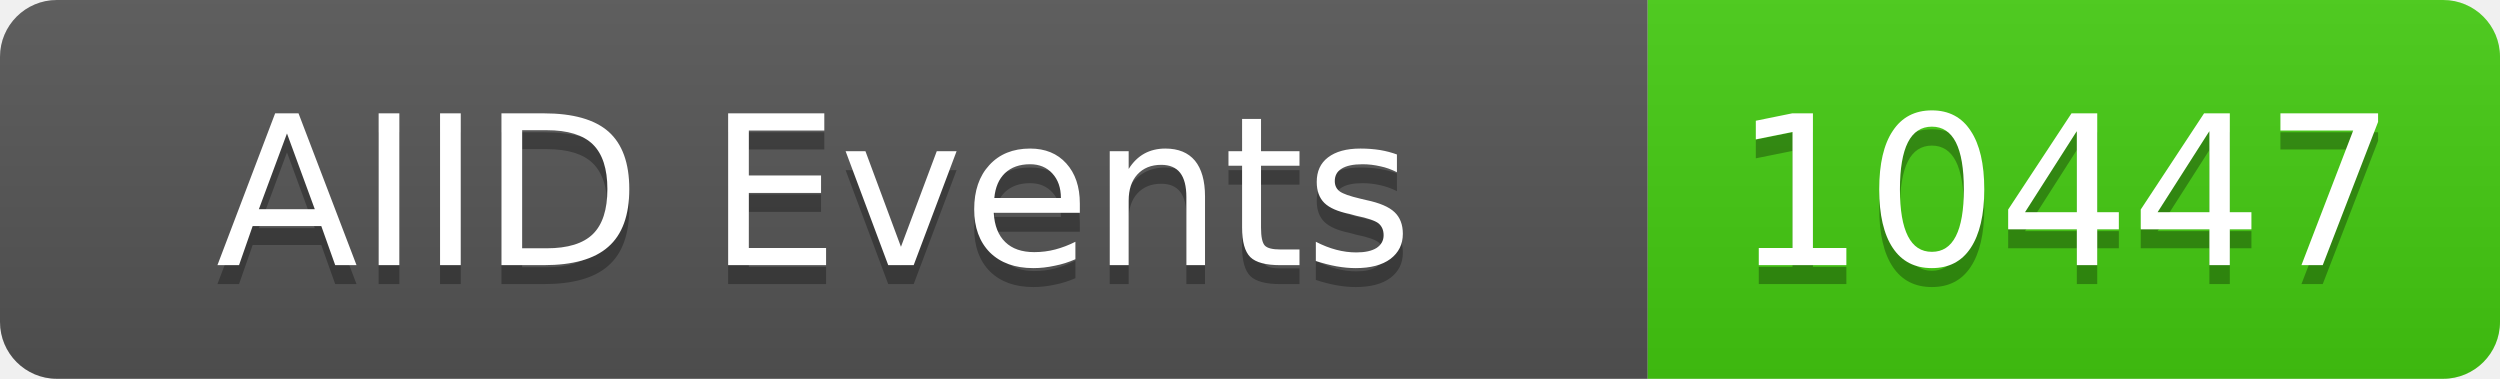
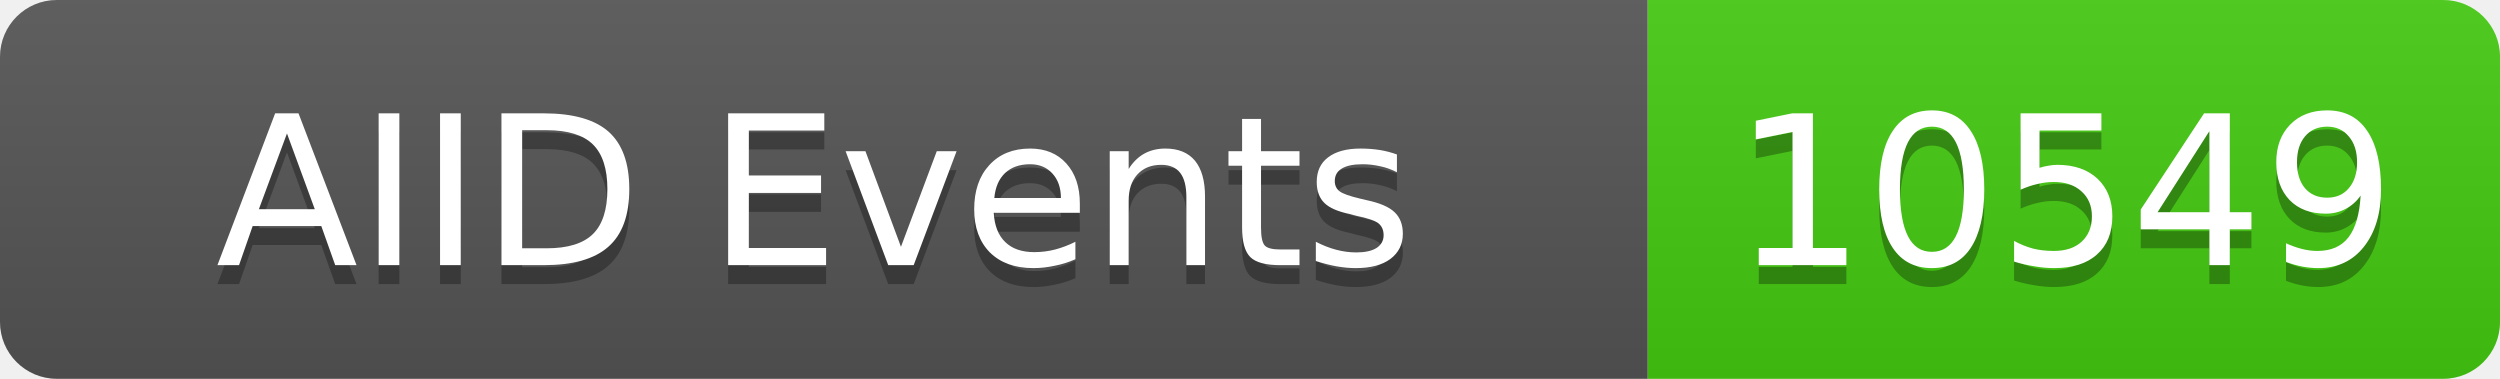
<svg xmlns="http://www.w3.org/2000/svg" width="132" height="20">
  <linearGradient id="b" x2="0" y2="100%">
    <stop offset="0" stop-color="#bbb" stop-opacity=".1" />
    <stop offset="1" stop-opacity=".1" />
  </linearGradient>
  <clipPath id="a">
    <rect width="132" height="20" rx="3" fill="#fff" />
  </clipPath>
  <g clip-path="url(#a)">
    <rect width="87" height="20" fill="#555" />
    <rect x="87" width="45" height="20" fill="#4c1" />
    <rect width="132" height="20" fill="url(#b)" />
  </g>
  <g fill="#fff" text-anchor="middle" font-family="DejaVu Sans,Verdana,Geneva,sans-serif" font-size="11">
    <text x="43" y="15" fill="#010101" fill-opacity=".3">AIID Events</text>
    <text x="43" y="14">AIID Events</text>
-     <text x="109" y="15" fill="#010101" fill-opacity=".3">10447</text>
-     <text x="109" y="14">10447</text>
+     <text x="109" y="15" fill="#010101" fill-opacity=".3">10549</text>
+     <text x="109" y="14">10549</text>
  </g>
</svg>
